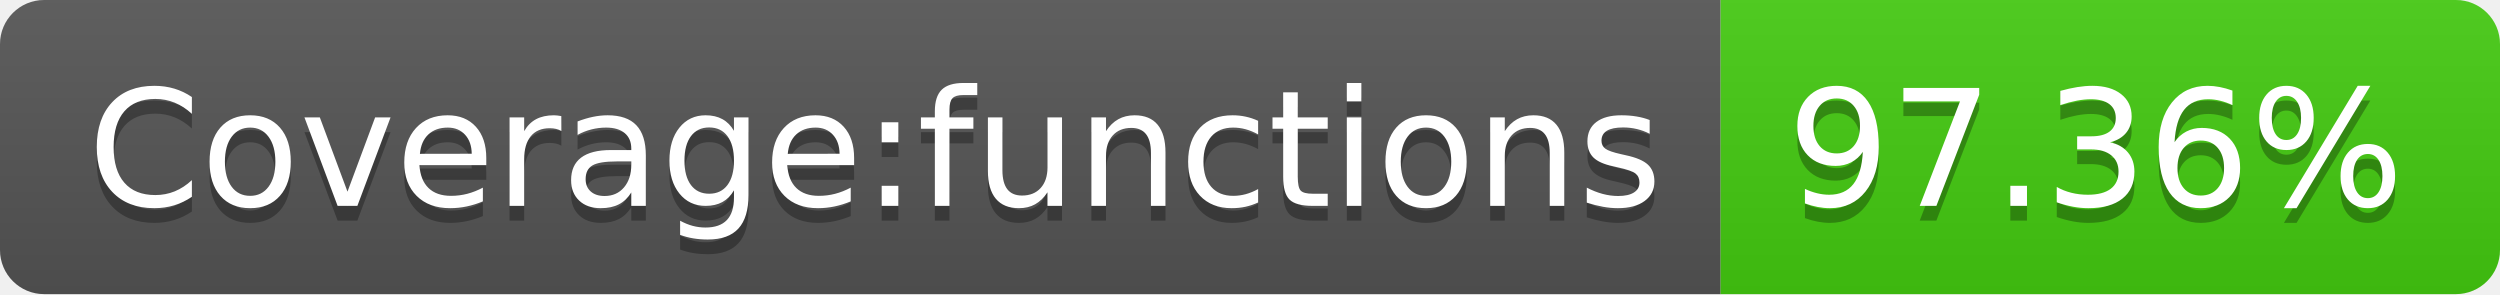
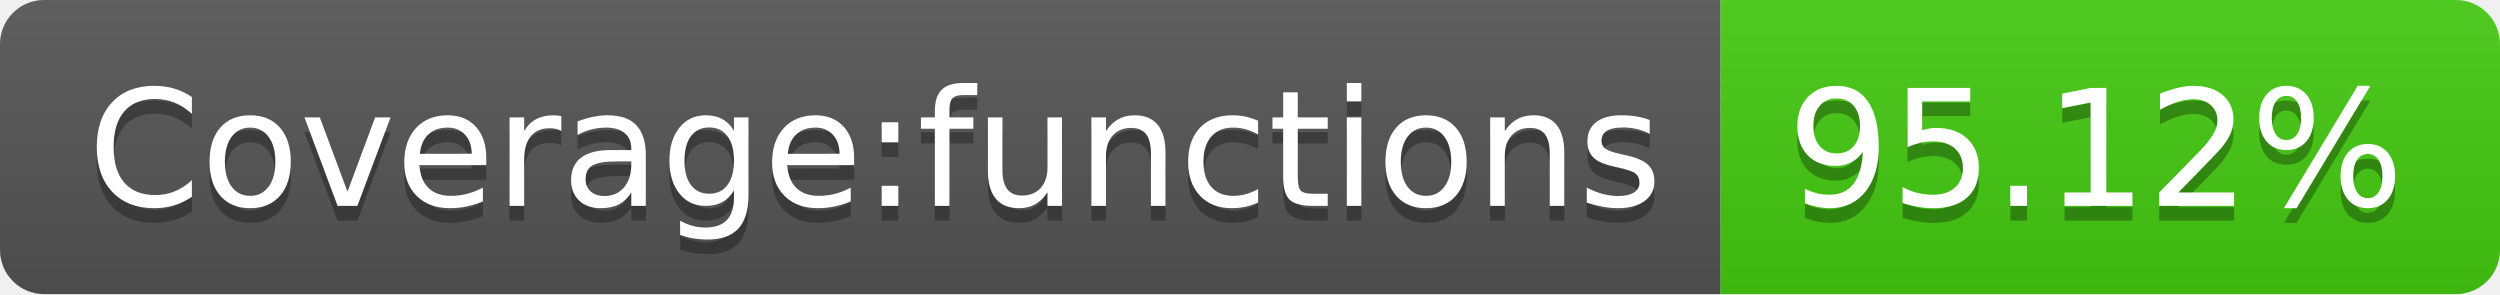
- <svg xmlns="http://www.w3.org/2000/svg" width="170" height="20" role="img" aria-label="Coverage:functions: 97.36%">
+ <svg xmlns="http://www.w3.org/2000/svg" width="170" height="20" role="img" aria-label="Coverage:functions: 95.12%">
  <linearGradient id="s" x2="0" y2="100%">
    <stop offset="0" stop-color="#bbb" stop-opacity=".1" />
    <stop offset="1" stop-opacity=".1" />
  </linearGradient>
  <clipPath id="r">
    <rect width="170" height="20" rx="3" fill="#fff" />
  </clipPath>
  <g clip-path="url(#r)">
    <rect width="117" height="20" fill="#555" />
    <rect x="117" width="53" height="20" fill="#4c1" />
    <rect width="170" height="20" fill="url(#s)" />
  </g>
  <g fill="#fff" text-anchor="middle" font-family="Verdana,Geneva,DejaVu Sans,sans-serif" text-rendering="geometricPrecision" font-size="110">
    <text aria-hidden="true" x="595" y="150" fill="#010101" fill-opacity=".3" transform="scale(.1)" textLength="1070">Coverage:functions</text>
    <text x="595" y="140" transform="scale(.1)" fill="#fff" textLength="1070">Coverage:functions</text>
-     <text aria-hidden="true" x="1425" y="150" fill="#010101" fill-opacity=".3" transform="scale(.1)" textLength="430">97.36%</text>
-     <text x="1425" y="140" transform="scale(.1)" fill="#fff" textLength="430">97.36%</text>
+     <text aria-hidden="true" x="1425" y="150" fill="#010101" fill-opacity=".3" transform="scale(.1)" textLength="430">95.12%</text>
+     <text x="1425" y="140" transform="scale(.1)" fill="#fff" textLength="430">95.12%</text>
  </g>
</svg>
